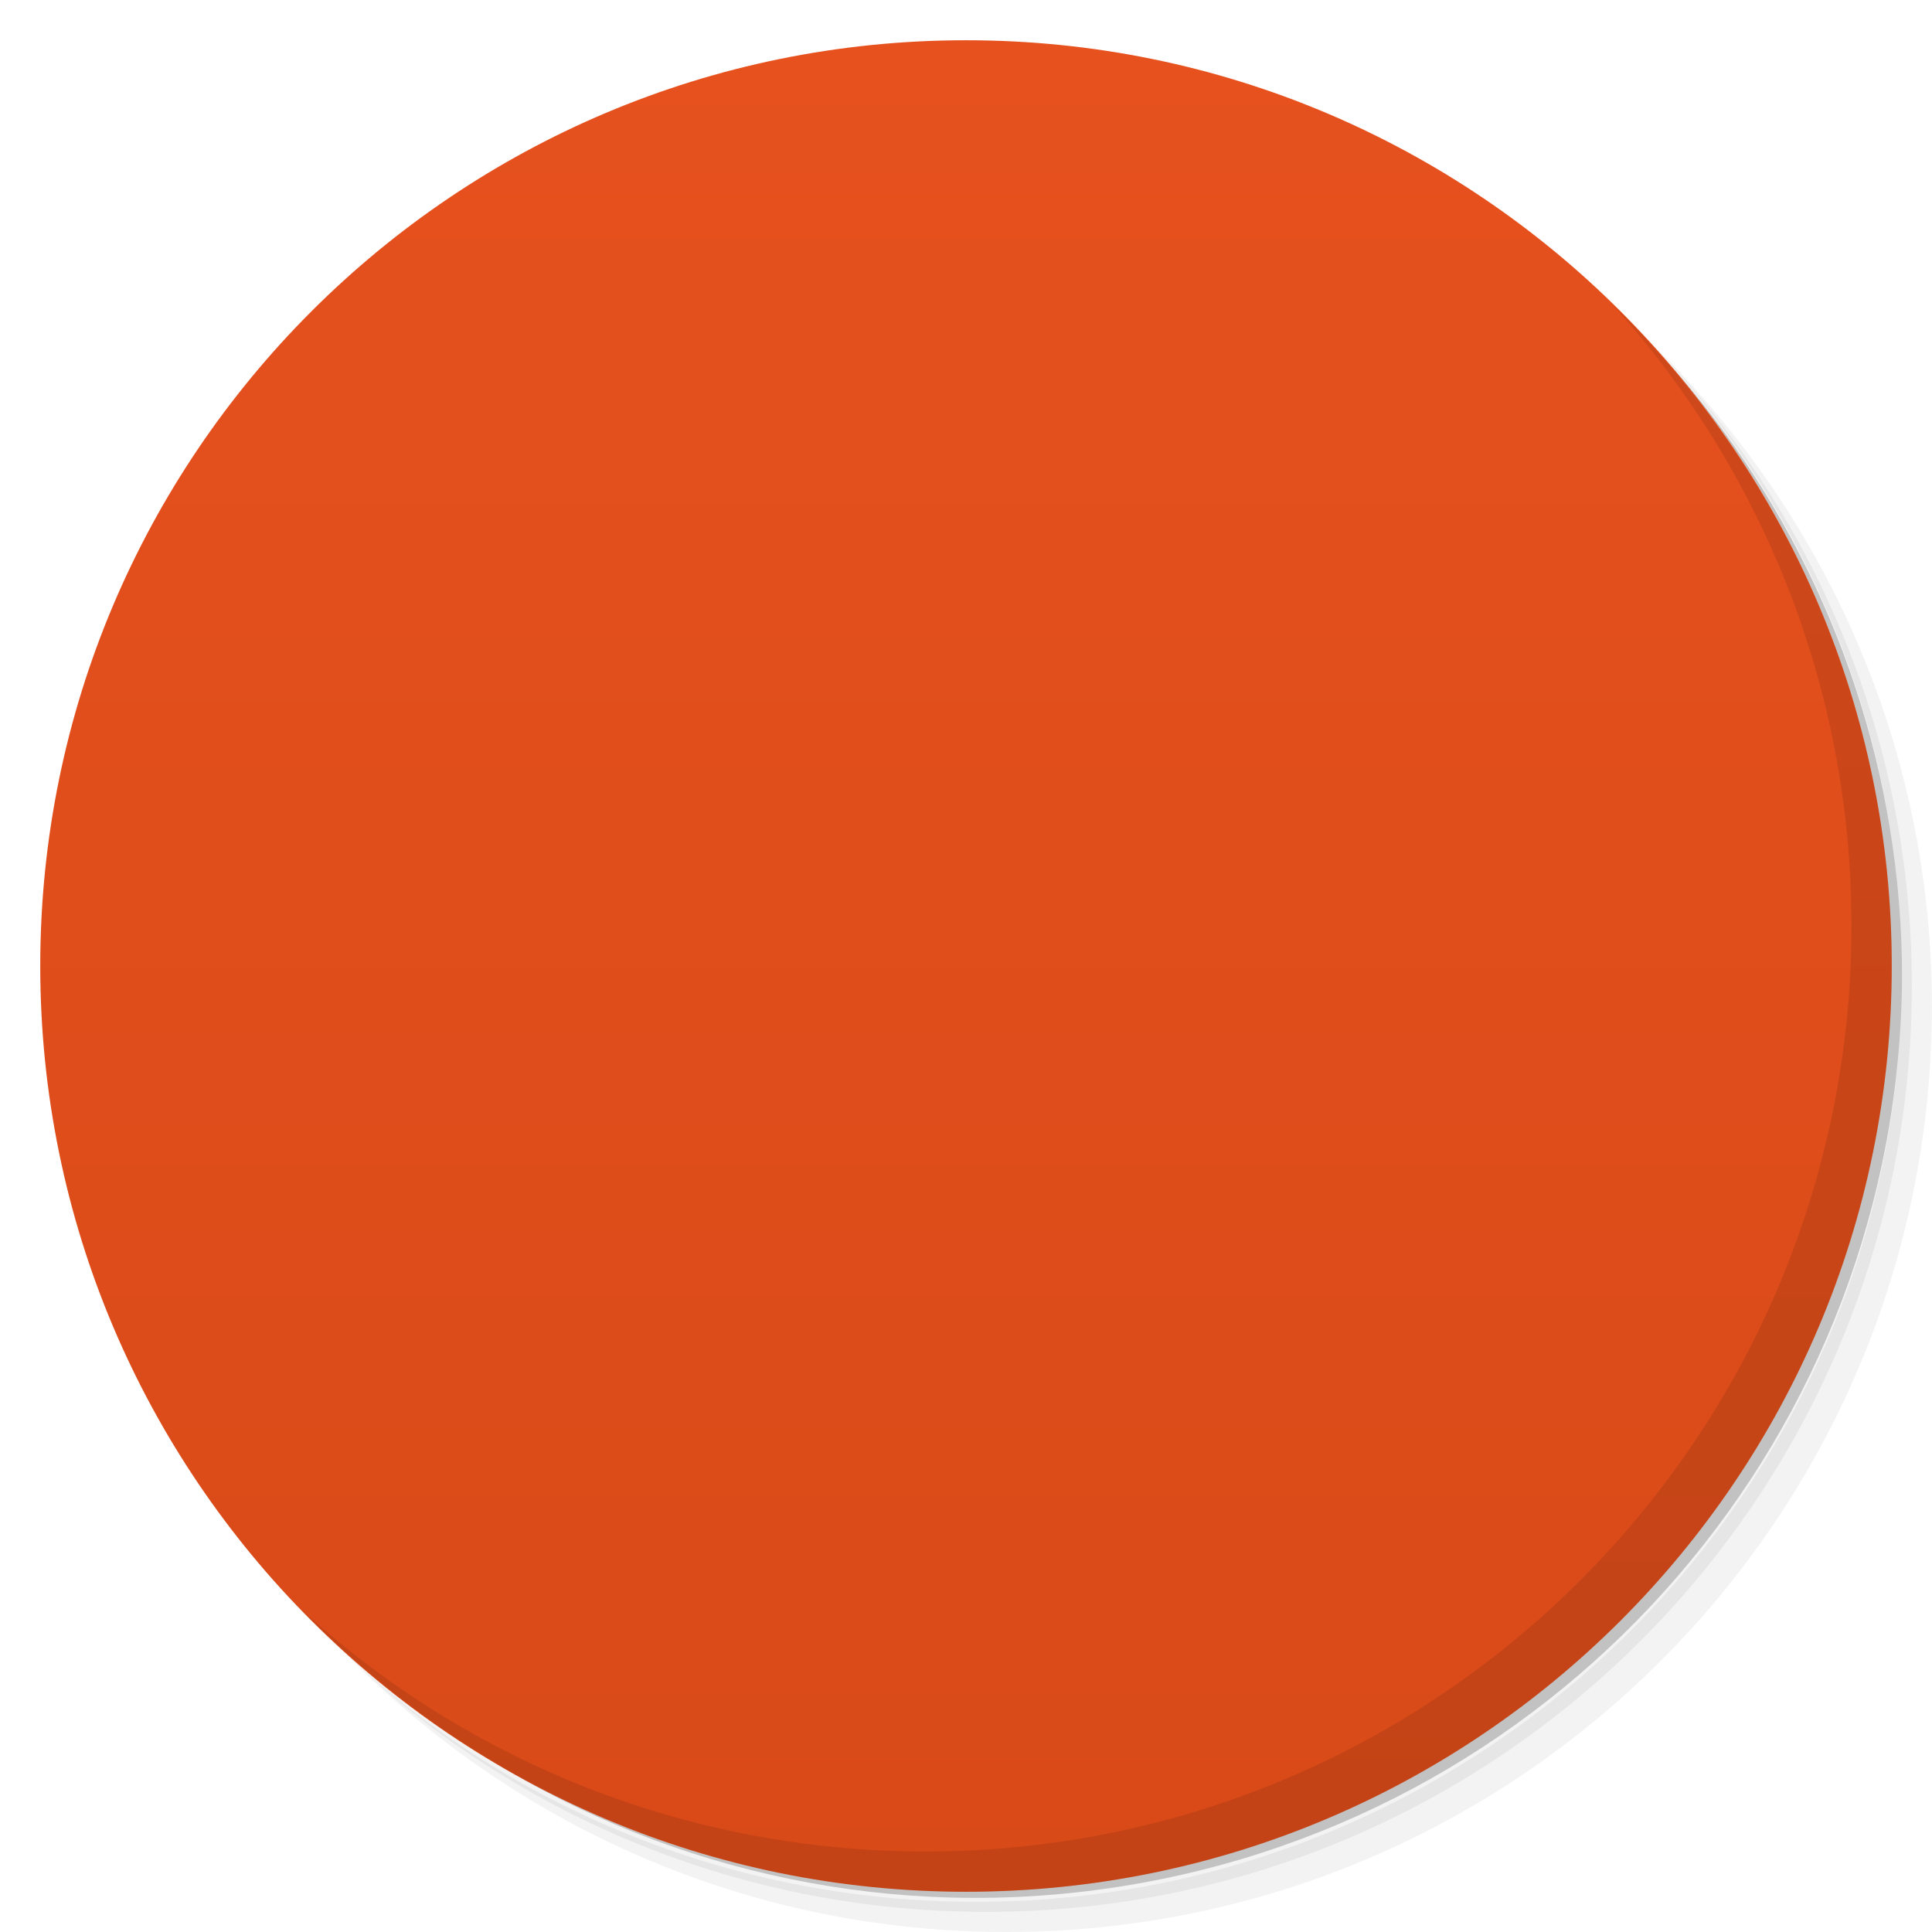
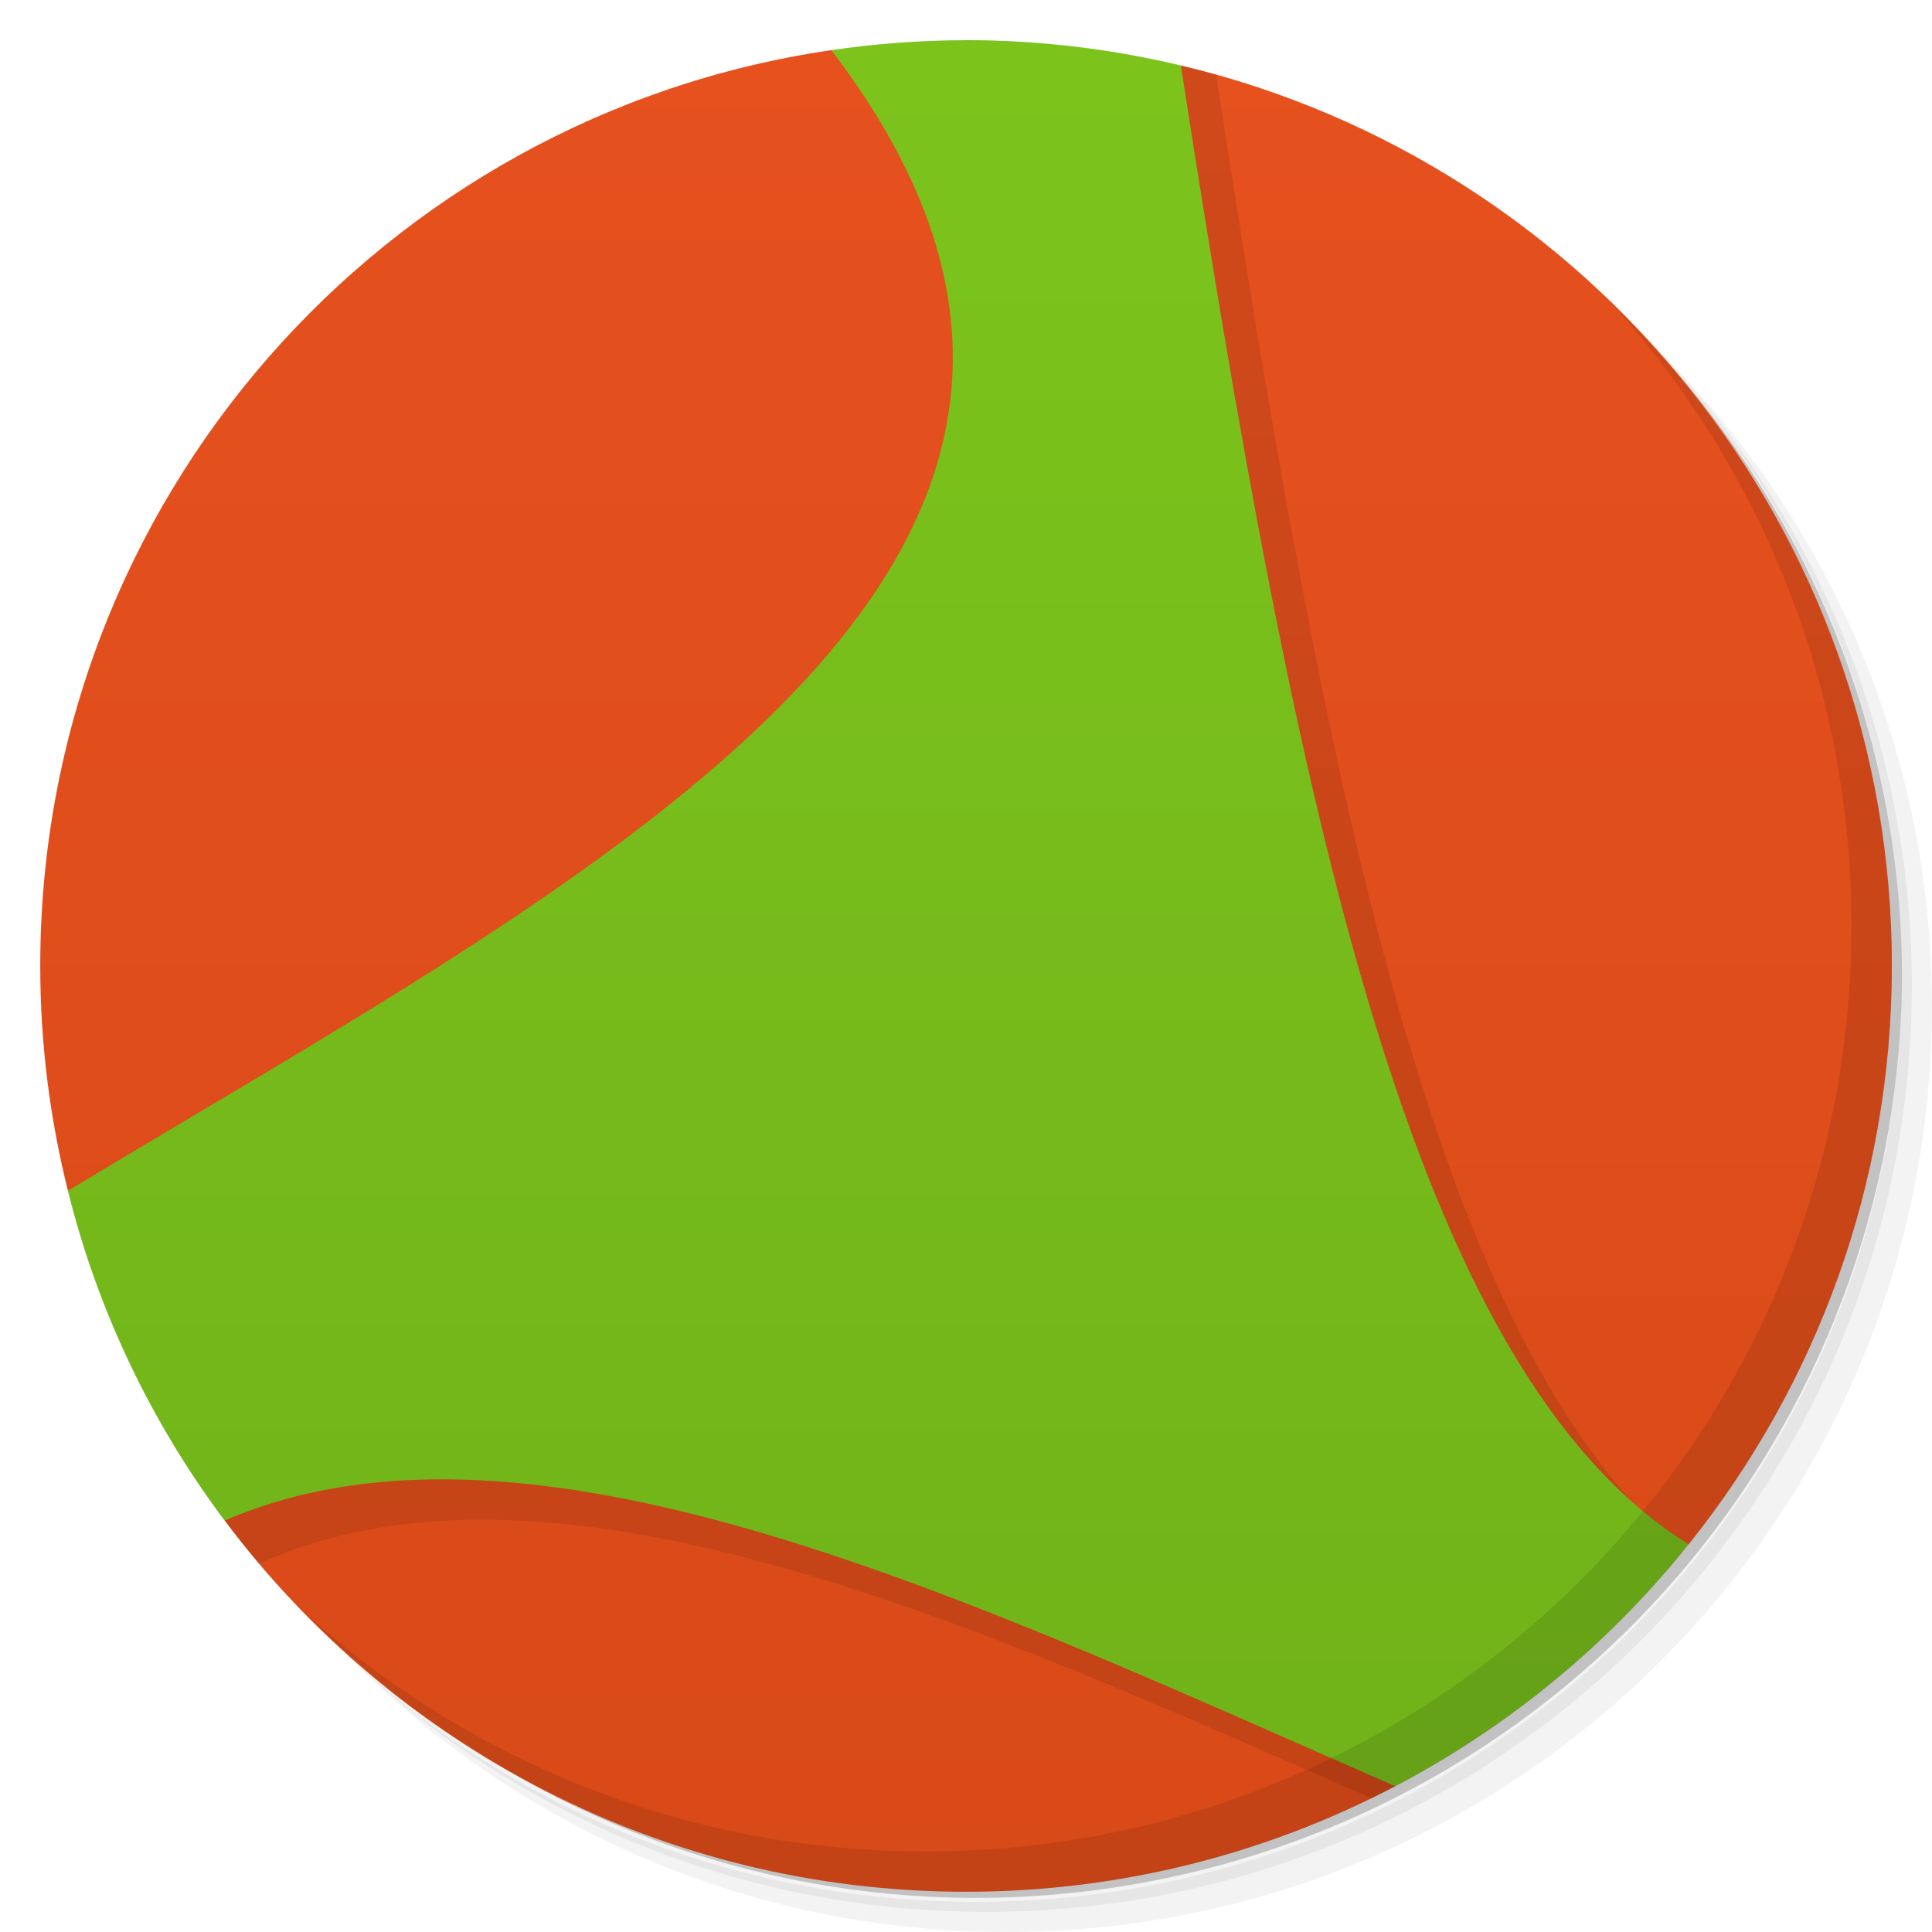
<svg xmlns="http://www.w3.org/2000/svg" viewBox="0 0 48 48">
  <defs>
    <linearGradient id="linearGradient3764" x1="1" x2="47" gradientUnits="userSpaceOnUse" gradientTransform="matrix(0,-1,1,0,-1.5e-6,48)">
      <stop style="stop-color:#d84a18;stop-opacity:1" />
      <stop offset="1" style="stop-color:#e6511e;stop-opacity:1" />
    </linearGradient>
    <clipPath id="clipPath-684971537">
      <g transform="translate(0,-1004.362)">
        <path d="m -24 13 c 0 1.105 -0.672 2 -1.5 2 -0.828 0 -1.5 -0.895 -1.5 -2 0 -1.105 0.672 -2 1.5 -2 0.828 0 1.5 0.895 1.5 2 z" transform="matrix(15.33333,0,0,11.5,415,878.8622)" style="fill:#1890d0" />
      </g>
    </clipPath>
    <clipPath id="clipPath-692466994">
      <g transform="translate(0,-1004.362)">
        <path d="m -24 13 c 0 1.105 -0.672 2 -1.5 2 -0.828 0 -1.5 -0.895 -1.5 -2 0 -1.105 0.672 -2 1.5 -2 0.828 0 1.5 0.895 1.5 2 z" transform="matrix(15.33333,0,0,11.5,415,878.8622)" style="fill:#1890d0" />
      </g>
    </clipPath>
+     <linearGradient id="linearGradient4198" y1="47" x2="0" y2="1" gradientUnits="userSpaceOnUse">
+       <stop style="stop-color:#70b219;stop-opacity:1" />
+       <stop offset="1" style="stop-color:#7cc41c;stop-opacity:1" />
+     </linearGradient>
  </defs>
  <g>
    <path d="m 36.31 5 c 5.859 4.062 9.688 10.831 9.688 18.5 c 0 12.426 -10.07 22.5 -22.5 22.5 c -7.669 0 -14.438 -3.828 -18.5 -9.688 c 1.037 1.822 2.306 3.499 3.781 4.969 c 4.085 3.712 9.514 5.969 15.469 5.969 c 12.703 0 23 -10.298 23 -23 c 0 -5.954 -2.256 -11.384 -5.969 -15.469 c -1.469 -1.475 -3.147 -2.744 -4.969 -3.781 z m 4.969 3.781 c 3.854 4.113 6.219 9.637 6.219 15.719 c 0 12.703 -10.297 23 -23 23 c -6.081 0 -11.606 -2.364 -15.719 -6.219 c 4.16 4.144 9.883 6.719 16.219 6.719 c 12.703 0 23 -10.298 23 -23 c 0 -6.335 -2.575 -12.06 -6.719 -16.219 z" style="opacity:0.05" />
    <path d="m 41.28 8.781 c 3.712 4.085 5.969 9.514 5.969 15.469 c 0 12.703 -10.297 23 -23 23 c -5.954 0 -11.384 -2.256 -15.469 -5.969 c 4.113 3.854 9.637 6.219 15.719 6.219 c 12.703 0 23 -10.298 23 -23 c 0 -6.081 -2.364 -11.606 -6.219 -15.719 z" style="opacity:0.1" />
    <path d="m 31.25 2.375 c 8.615 3.154 14.75 11.417 14.75 21.13 c 0 12.426 -10.07 22.5 -22.5 22.5 c -9.708 0 -17.971 -6.135 -21.12 -14.75 a 23 23 0 0 0 44.875 -7 a 23 23 0 0 0 -16 -21.875 z" style="opacity:0.2" />
  </g>
  <g>
-     <path d="m 24 1 c 12.703 0 23 10.297 23 23 c 0 12.703 -10.297 23 -23 23 -12.703 0 -23 -10.297 -23 -23 0 -12.703 10.297 -23 23 -23 z" style="fill:url(#linearGradient3764);fill-opacity:1" />
+     <path d="m 20.654 1.246 c -11.12 1.621 -19.654 11.188 -19.654 22.754 c 0 1.927 0.241 3.797 0.688 5.586 c 1.829 1.497 5.437 2.887 3.895 8.193 c 4.195 5.598 10.884 9.221 18.418 9.221 c 3.85 0 7.476 -0.951 10.664 -2.623 c -1.247 -1.818 3.781 -7.193 7.289 -6.01 c 3.155 -3.937 5.05 -8.931 5.05 -14.369 c 0 -10.864 -7.534 -19.963 -17.66 -22.371 c -0.001 0 -0.001 0 -0.002 0 c -2.608 1.204 -5.816 0.826 -8.684 -0.383 z" style="fill:url(#linearGradient3764);fill-opacity:1" />
+     <path d="m 24 1 c -1.08 0 -2.14 0.081 -3.18 0.225 c 11.57 13.553 -5.415 21.598 -18.748 29.73 c 0.928 2.928 2.427 5.6 4.365 7.891 c 7.275 -3.279 17.732 1.472 27.637 5.834 c 3.01 -1.468 5.646 -3.572 7.742 -6.137 c -6.188 -5.154 -8.853 -18.828 -11.602 -36.686 c -1.978 -0.554 -4.06 -0.857 -6.215 -0.857 z" style="fill:#000;fill-opacity:0.098" />
+     <path d="m 24 1 c -1.137 0 -2.253 0.087 -3.346 0.246 c 9.732 12.74 -6.074 20.538 -18.967 28.34 c 0.751 3.01 2.09 5.785 3.895 8.193 c 7.661 -3.322 18.787 2.103 29.08 6.598 c 2.828 -1.483 5.308 -3.536 7.289 -6.01 c -6.912 -4.316 -9.744 -18.223 -12.613 -36.74 c -1.714 -0.408 -3.501 -0.629 -5.34 -0.629 z" style="fill:url(#linearGradient4198);fill-opacity:1" />
  </g>
  <g>
    <g style="clip-path:url(#clipPath-684971537)">
      <g transform="translate(1,1)">
        <g style="opacity:0.1">
-           <g>
-             <path d="m 19.637 0 c 12.27 14.05 -6.102 22.2 -19.637 30.602 l 0 12.316 c 8.52 -14.445 28.961 0.344 43.875 5.082 c 2.129 0 4.125 0 4.125 0 l 0 -8.254 c -11.82 1.012 -15.238 -15.664 -18.922 -39.746 m -9.441 0" style="fill:#000;fill-opacity:1;stroke:none;fill-rule:nonzero" />
-           </g>
-         </g>
+      
+     </g>
      </g>
    </g>
  </g>
  <g>
    <g style="clip-path:url(#clipPath-692466994)">
-       <g>
-         <path d="m 19.637 0 c 12.27 14.05 -6.102 22.2 -19.637 30.602 l 0 12.316 c 8.52 -14.445 28.961 0.344 43.875 5.082 c 2.129 0 4.125 0 4.125 0 l 0 -8.254 c -11.82 1.012 -15.238 -15.664 -18.922 -39.746 m -9.441 0" style="fill:#70b219;fill-opacity:1;stroke:none;fill-rule:nonzero" />
-       </g>
-     </g>
+    
+   </g>
  </g>
  <g>
    <path d="m 40.03 7.531 c 3.712 4.084 5.969 9.514 5.969 15.469 0 12.703 -10.297 23 -23 23 c -5.954 0 -11.384 -2.256 -15.469 -5.969 4.178 4.291 10.01 6.969 16.469 6.969 c 12.703 0 23 -10.298 23 -23 0 -6.462 -2.677 -12.291 -6.969 -16.469 z" style="opacity:0.1" />
  </g>
</svg>
